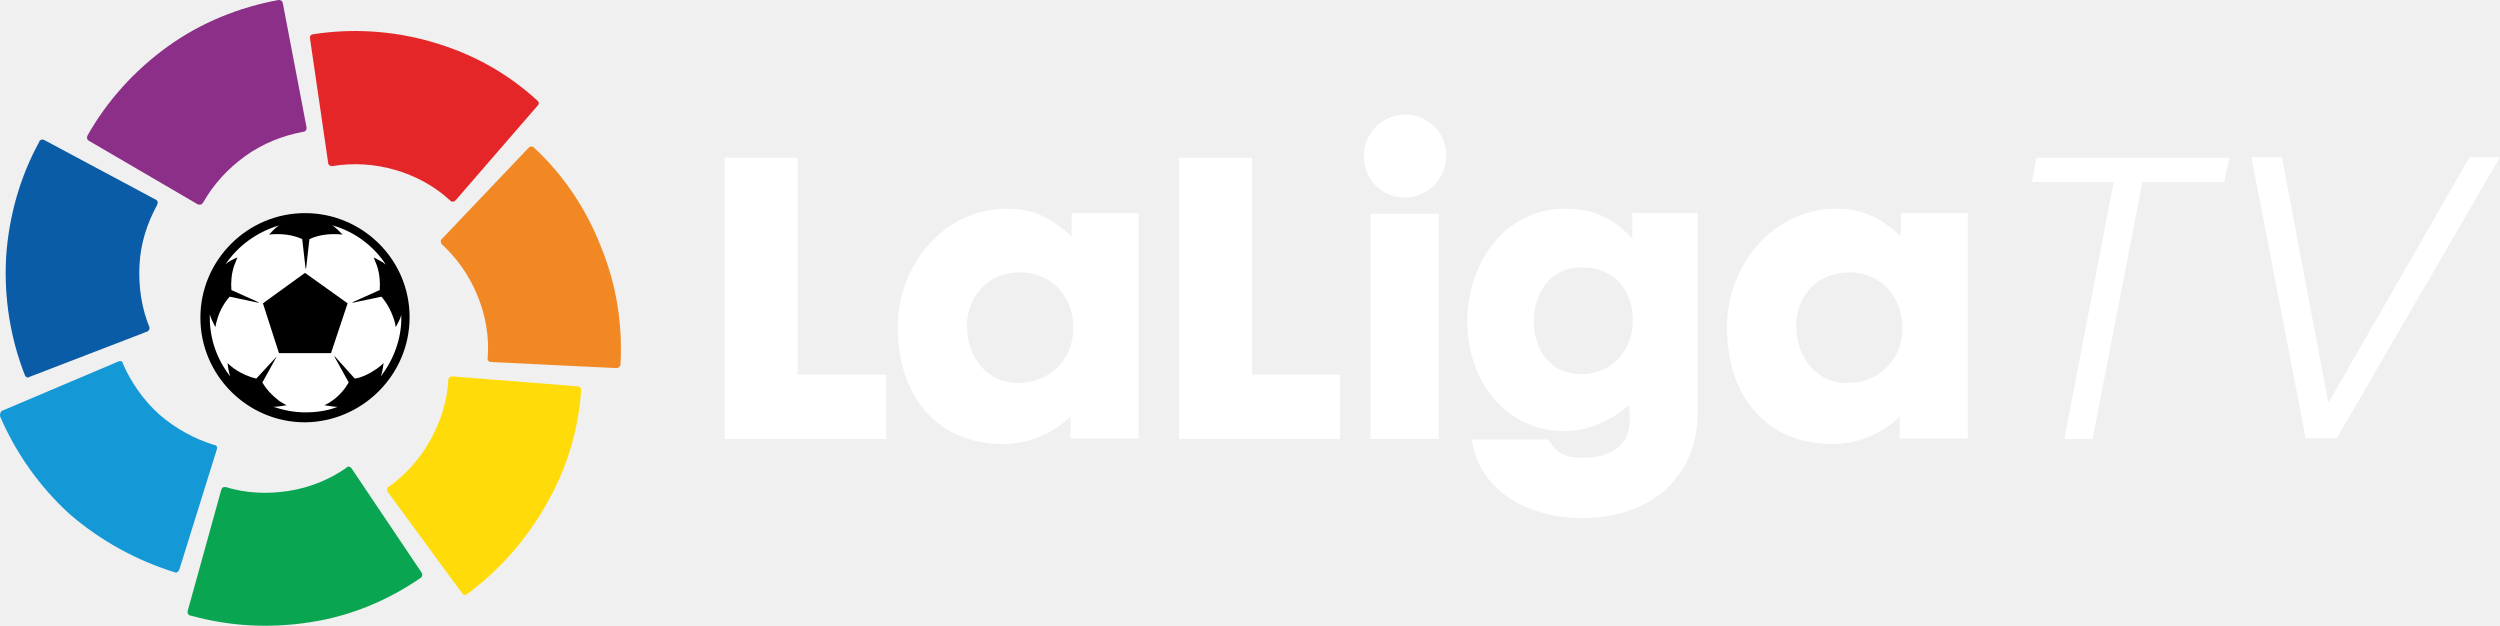
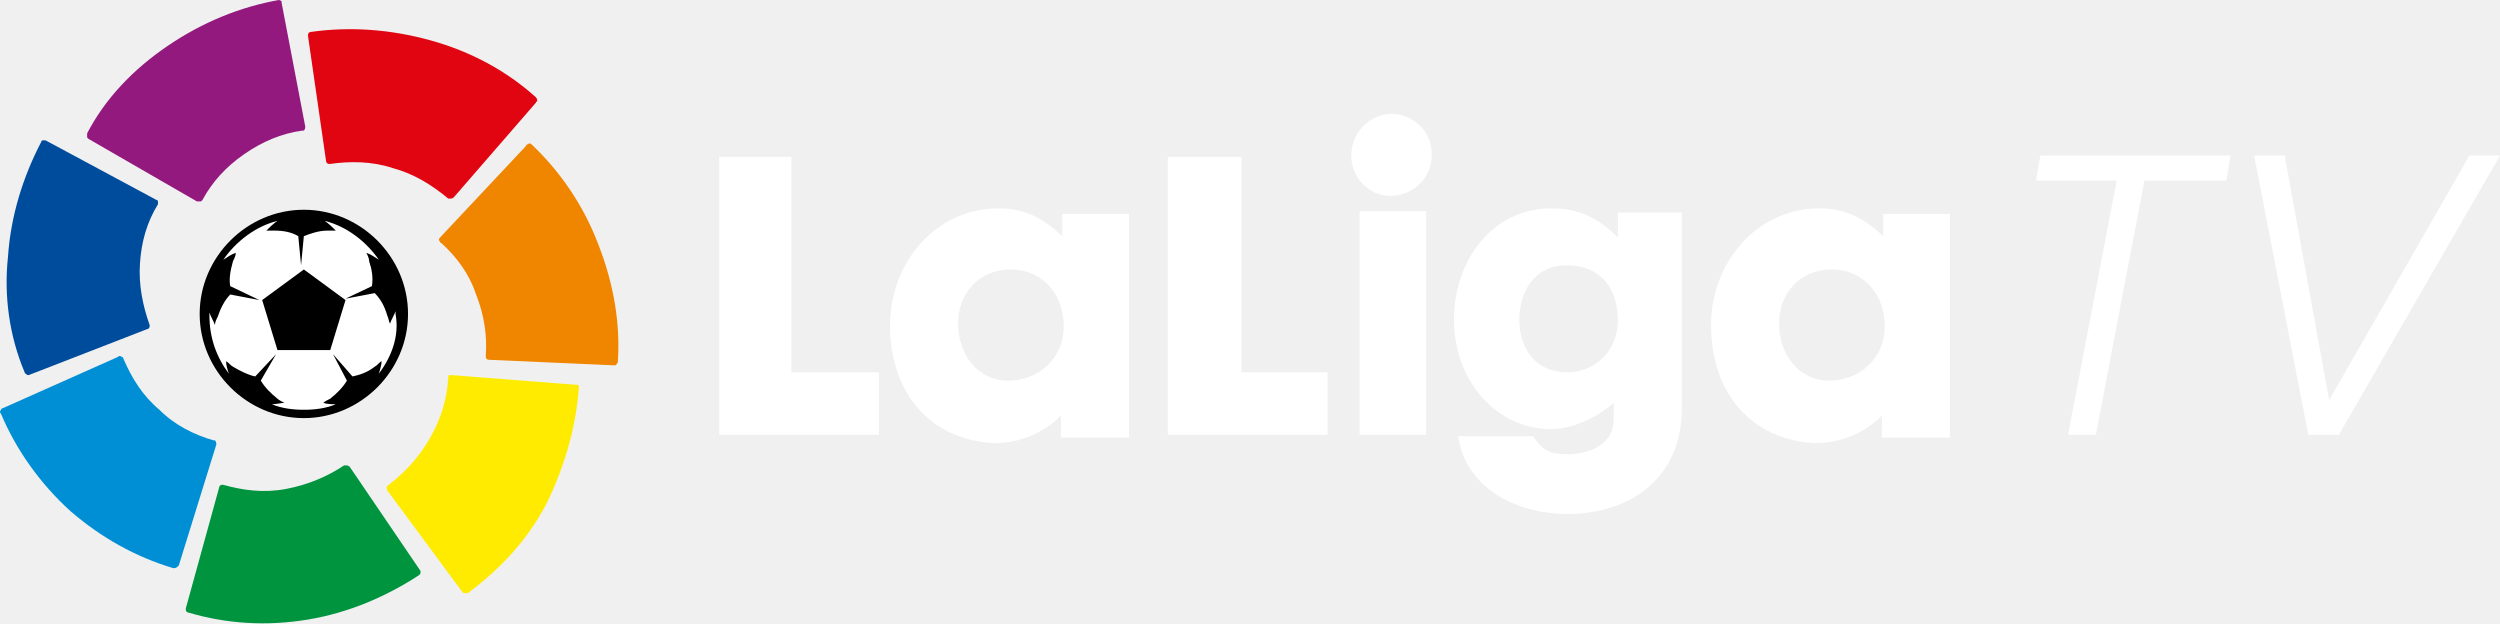
- <svg xmlns="http://www.w3.org/2000/svg" width="800" height="200.24" space="preserve" version="1.1" viewBox="0 0 800 200.24">
-   <g transform="matrix(.23016 0 0 .23016 0 174.22)" fill="#fff">
-     <polygon transform="matrix(7.6958 0 0 7.6958 0 -759.26)" points="144.1 68 160.1 68 160.1 79.6 130.9 79.6 130.9 28.8 144.1 28.8" />
-     <path d="m1418.3-378.32c-45.405 0-73.879 33.861-73.879 74.649 0 43.096 27.705 79.266 70.801 79.266 42.327 0 76.958-30.783 76.958-76.188 0.77-46.175-32.322-77.727-73.879-77.727m-170.08 76.188c0-86.962 64.644-164.69 151.61-164.69 37.709 0 61.566 13.083 90.04 38.479v-32.322h93.119v313.22h-94.658v-30.783s-33.861 38.479-93.119 38.479c-87.732 0.77-146.99-61.566-146.99-162.38" stroke-width="7.696" />
-     <polygon transform="matrix(7.6958 0 0 7.6958 0 -759.26)" points="226.2 68 242.1 68 242.1 79.6 213 79.6 213 28.8 226.2 28.8" />
-     <path d="m2000.1-146.68h-94.658v-313.22h94.658zm-103.89-393.25c0-31.553 25.396-57.718 56.949-57.718s57.718 24.626 57.718 56.949-26.166 58.488-58.488 58.488c-31.553-0.77-56.179-25.396-56.179-57.718" stroke-width="7.696" />
-     <path d="m2198.7-385.25c-43.866 0-66.184 36.17-66.184 75.419 0 40.018 23.857 73.11 65.414 73.11 46.944 0 72.34-37.709 72.34-73.11 0-41.557-23.087-75.419-71.571-75.419m-158.53 75.419c0-84.653 53.87-156.99 136.22-156.99 39.248 0 66.184 13.083 93.119 41.557v-35.401h90.81v276.28c0 96.967-72.34 147.76-160.07 147.76-76.958 0-143.91-38.479-153.92-109.28h106.2c13.083 21.548 26.166 25.396 50.022 25.396 33.092 0 63.105-15.392 63.105-49.253 0-8.465 0.77-15.392-0.77-23.857-18.47 16.161-52.331 36.17-89.271 36.17-80.036 0-135.45-66.953-135.45-152.38" stroke-width="7.696" />
-     <path d="m2571.2-378.32c-45.405 0-73.879 33.861-73.879 74.649 0 43.096 27.705 79.266 70.801 79.266 42.327 0 76.958-30.783 76.958-76.188 0-46.175-32.322-77.727-73.879-77.727m-170.08 76.188c0-86.962 64.644-164.69 151.61-164.69 38.479 0 62.336 13.083 90.04 38.479v-32.322h93.119l4e-4 313.22h-94.658v-30.783s-33.861 38.479-93.119 38.479c-87.732 0.77-146.99-61.566-146.99-162.38" stroke-width="7.696" />
+ <svg xmlns="http://www.w3.org/2000/svg" width="800pt" height="199.46pt" version="1.1" viewBox="0 0 800 199.46">
+   <g transform="matrix(3.5635 0 0 3.5635 -11.637 -7.113)" fill="#fff">
+     <path d="m193.34 18.211h-7.234l0.375-2.246h17.09l-0.375 2.246h-7.359l-4.367 22.828h-2.492z" />
+     <path d="m212.42 37.922 12.598-21.957h2.746l-14.469 25.074h-2.746l-4.863-25.074h2.742z" />
+     <path d="m82.191 41.039h-14.344v-24.949h6.488v19.336h7.856z" />
+     <path d="m94.043 26.195c-2.867 0-4.738 2.121-4.738 4.863 0 2.746 1.746 5.117 4.488 5.117 2.746 0 4.992-1.996 4.992-4.867 0-2.992-1.996-5.113-4.742-5.113m-10.852 4.988c0-5.613 4.117-10.477 9.73-10.477 2.371 0 3.992 0.871 5.738 2.496v-1.996h5.988v20.082h-6.113v-1.996s-2.121 2.496-5.988 2.496c-5.488-0.25-9.355-4.242-9.355-10.605" />
+     <path d="m122.48 41.039h-14.344v-24.949h6.609v19.336h7.734z" />
+     <path d="m131.34 41.039h-5.988v-20.082h5.988zm-6.734-25.074c0-1.992 1.621-3.742 3.617-3.742s3.617 1.625 3.617 3.621c0 2.117-1.621 3.742-3.742 3.742-1.871 0-3.492-1.625-3.492-3.621" />
+     <path d="m143.94 25.82c-2.871 0-4.242 2.371-4.242 4.867 0 2.617 1.496 4.738 4.242 4.738 2.992 0 4.613-2.371 4.613-4.613 0-2.871-1.496-4.992-4.613-4.992m-10.105 4.867c0-5.367 3.492-9.98 8.73-9.98 2.496 0 4.242 0.871 5.988 2.621v-2.246h5.738v17.586c0 6.238-4.613 9.48-10.23 9.48-4.863 0-9.23-2.492-9.852-6.984h6.734c0.875 1.371 1.621 1.621 3.117 1.621 2.121 0 4.117-0.996 4.117-3.117v-1.496c-1.121 0.996-3.367 2.367-5.738 2.367-4.988-0.125-8.605-4.488-8.605-9.852" />
+     <path d="m167.77 26.195c-2.871 0-4.742 2.121-4.742 4.863 0 2.746 1.746 5.117 4.492 5.117s4.988-1.996 4.988-4.867c0-2.992-1.996-5.113-4.738-5.113m-10.852 4.988c0-5.613 4.113-10.477 9.727-10.477 2.371 0 3.992 0.871 5.738 2.496v-1.996h5.988v20.082h-6.113v-1.996s-2.117 2.496-5.984 2.496c-5.488-0.25-9.355-4.242-9.355-10.605" />
  </g>
-   <g transform="matrix(.23016 0 0 .23016 0 174.22)">
-     <path class="st0" d="m424.04-460.66c-80.036 0-145.45 65.414-145.45 145.45s65.414 145.45 145.45 145.45c80.036-0.77 145.45-66.184 145.45-146.22s-65.414-144.68-145.45-144.68" fill="#fff" stroke-width="7.696" />
-     <path class="st1" d="m121.59-568.4c-0.77 1.539-0.77 3.848 0 5.387 0.77 0.77 0.77 1.539 1.539 1.539l151.61 88.501c1.539 0.77 3.848 0.77 5.387 0 0.77 0 0.77-0.77 1.539-1.539 0 0 0-0.77 0.77-0.77 13.852-24.626 33.861-46.944 58.488-64.644 24.626-17.7 52.331-28.474 80.806-33.861h0.77c0.77 0 1.539-0.77 1.539-0.77 1.539-0.77 2.309-3.078 2.309-4.617l-33.092-173.15c0-0.77-0.77-1.539-0.77-2.309-0.77-1.539-3.078-2.309-4.617-2.309h-0.77c-53.87 10.004-106.97 30.783-153.92 64.644s-84.653 76.188-111.59 123.9" fill="#8c2f88" stroke-width="7.696" />
-     <path class="st2" d="m34.631-235.18c0.77 1.539 2.309 3.078 3.848 3.078 0.77 0 1.539 0 2.309-0.77l163.92-63.105c1.539-0.77 3.078-2.309 3.078-3.848v-2.309c-10.774-26.166-15.392-55.41-13.852-86.193 1.539-30.783 10.774-58.488 24.626-83.884v-0.77c0-0.77 0.77-1.539 0.77-1.539 0-2.309-0.77-3.848-2.309-4.617l-155.45-83.114c-0.77 0-1.539-0.77-2.309-0.77-1.539 0-3.078 0.77-4.617 2.309v0.77c-26.166 47.714-42.327 102.35-46.175 160.84-3.078 56.949 6.157 113.13 26.166 163.92" fill="#0b5ca7" stroke-width="7.696" />
-     <path class="st3" d="m243.19 38.792c1.539 0.77 3.848 0 4.617-1.539 0.77-0.77 0.77-1.539 1.539-2.309l52.331-167.77c0.77-1.539 0-3.848-1.539-4.617-0.77-0.77-0.77-0.77-1.539-0.77h-0.77c-26.935-8.465-53.101-22.318-76.188-42.327-22.318-20.009-39.248-44.635-50.792-70.801v-0.77c0-0.77-0.77-0.77-0.77-1.539-1.539-1.539-3.078-1.539-5.387-0.77l-161.61 68.492c-0.77 0-1.539 0.77-1.539 1.539-1.539 1.539-1.539 3.848-1.539 5.387v0.77c21.548 50.022 53.87 96.967 96.967 136.22 43.866 37.709 93.888 64.644 146.22 80.806" fill="#1599d6" stroke-width="7.696" />
-     <path class="st4" d="m584.88 46.487c1.539-0.77 2.309-3.078 2.309-4.617 0-0.77-0.77-1.539-0.77-2.309l-97.736-145.45c-0.77-1.539-3.078-2.309-4.617-2.309-0.77 0-0.77 0-1.539 0.77 0 0-0.77 0-0.77 0.77-23.087 16.161-50.792 27.705-80.806 32.322-30.014 4.617-59.257 3.078-86.962-5.387h-2.309c-2.309 0-3.078 1.539-3.848 3.078l-46.944 169.31v2.309c0 1.539 1.539 3.078 3.078 3.848h0.77c52.331 14.622 109.28 18.47 167 9.235 56.179-8.465 108.51-30.783 153.15-61.566" fill="#0aa551" stroke-width="7.696" />
-     <path class="st5" d="m808.06-214.4c0-1.539-0.77-3.078-2.309-4.617-0.77-0.77-1.539-0.77-2.309-0.77l-174.69-13.852c-1.539 0-3.848 0.77-4.617 2.309 0 0.77-0.77 0.77-0.77 1.539v0.77c-1.539 28.474-10.004 56.949-24.626 83.114-14.622 26.935-34.631 48.483-57.718 65.414h-0.77c-0.77 0.77-0.77 0.77-1.539 1.539-0.77 1.539-0.77 3.848 0 5.387l103.89 141.6 1.539 1.539c1.539 0.77 3.848 0.77 4.617 0 43.866-32.322 82.345-74.649 110.82-125.44 29.244-50.022 44.635-104.66 48.483-158.53" fill="#ffdc09" stroke-width="7.696" />
-     <path class="st6" d="m741.87-552.24c-1.539-0.77-3.078-1.539-4.617-0.77-0.77 0-1.539 0.77-2.309 1.539l-120.82 126.98c-1.539 1.539-1.539 3.078-0.77 5.387 0 0.77 0.77 0.77 0.77 1.539 0 0 0 0.77 0.77 0.77 20.779 19.239 37.709 43.096 49.253 71.571 11.544 28.474 16.161 57.718 13.852 86.193v2.309c0.77 1.539 2.309 3.078 3.848 3.078l175.46 8.465c0.77 0 1.539 0 2.309-0.77 1.539-0.77 3.078-2.309 3.078-3.848v-0.77c3.078-54.64-5.387-110.82-27.705-164.69-20.779-53.101-53.101-100.04-93.119-136.98" fill="#f18824" stroke-width="7.696" />
-     <path class="st7" d="m434.81-709.24c-1.539 0-3.078 1.539-3.848 3.078v2.309l25.396 173.92c0 1.539 1.539 3.078 3.848 3.848h2.309c28.474-4.617 57.718-3.078 86.962 5.387s55.41 23.087 76.188 42.327l0.77 0.77c0.77 0.77 0.77 0.77 1.539 0.77 1.539 0.77 3.848 0 5.387-1.539l114.67-132.37c0.77-0.77 0.77-1.539 0.77-1.539 0.77-1.539 0-3.848-1.539-4.617-40.788-37.709-90.04-65.414-146.22-81.575-55.41-16.161-112.36-19.239-166.23-10.774" fill="#e42629" stroke-width="7.696" />
-     <path d="m529.47-233.64c2.309-6.157 3.078-13.083 3.848-18.47-3.078 3.078-6.157 5.387-9.235 7.696-10.004 6.926-20.779 12.313-30.783 13.852l-27.705-30.783h-0.77l20.009 36.17c-5.387 9.235-13.083 18.47-23.087 25.396-3.078 2.309-6.926 4.617-10.774 6.157 5.387 0.77 12.313 2.309 18.47 2.309-13.852 5.387-29.244 7.696-44.635 7.696-16.161 0-30.783-3.078-44.635-7.696 6.157 0 13.083-1.539 18.47-2.309-3.848-1.539-6.926-3.848-10.774-6.157-10.004-7.696-17.7-16.161-23.087-25.396l20.009-36.17-28.474 30.783c-10.004-2.309-20.779-6.926-30.783-13.852-3.078-2.309-6.926-5.387-9.235-7.696 0.77 5.387 1.539 12.313 3.848 18.47-17.7-22.318-28.474-50.792-28.474-81.575v-4.617c1.539 6.157 5.387 12.313 7.696 17.7 0.77-3.848 1.539-7.696 3.078-12.313 3.848-12.313 10.004-22.318 16.931-30.014l40.018 8.465v-0.77l-37.709-16.931c-0.77-10.774 0-22.318 3.848-33.861 1.539-3.848 3.078-7.696 4.617-11.544-5.387 2.309-12.313 5.387-16.931 10.004 17.7-26.166 43.866-45.405 75.419-54.64-6.157 3.078-10.774 9.235-14.622 13.083 3.848-0.77 7.696-0.77 12.313-0.77 12.313 0 23.857 2.309 33.861 6.926l4.617 40.788h0.77l4.617-40.788c10.004-4.617 21.548-6.926 33.861-6.926 3.848 0 8.465 0 12.313 0.77-3.848-3.848-9.235-10.004-14.622-13.083 30.783 8.465 57.718 28.474 74.649 54.64-5.387-4.617-11.544-6.926-16.931-10.004 1.539 3.848 3.078 7.696 4.617 11.544 3.848 11.544 4.617 23.087 3.848 33.861l-37.709 16.931v0.77l40.018-8.465c6.926 7.696 13.083 18.47 16.931 30.014 1.539 3.848 2.309 7.696 3.078 12.313 2.309-4.617 6.157-10.774 7.696-16.931v4.617c0 29.244-10.774 57.718-28.474 80.806m-105.43-227.03c-80.036 0-145.45 65.414-145.45 145.45s65.414 145.45 145.45 145.45c80.036-0.77 145.45-66.184 145.45-146.22s-65.414-144.68-145.45-144.68" stroke-width="7.696" />
-     <polygon transform="matrix(7.6958 0 0 7.6958 0 -759.26)" points="47.5 55.1 50.4 64.1 59.8 64.1 62.8 55.1 55.1 49.6" />
-   </g>
-   <g transform="matrix(1.7712 0 0 1.7712 35.008 -137.45)" fill="#fff">
-     <path class="st8" d="m362.1 110.5h-14.8l0.9-4.4h34.8l-0.9 4.4h-14.8l-9 46.4h-5.1z" />
-     <path class="st8" d="m400.9 150.4 25.5-44.4h5.5l-29.5 50.8h-5.6l-9.8-50.8h5.5z" />
+   <g transform="matrix(3.5635 0 0 3.5635 -11.637 -7.113)">
+     <path d="m30.551 20.957c-5.113 0-9.23 4.117-9.23 9.23s4.117 9.23 9.23 9.23 9.23-4.117 9.23-9.23c0-4.988-4.117-9.23-9.23-9.23" fill="#fff" />
+     <path d="m11.09 13.973v0.371l0.125 0.125 9.73 5.613h0.375l0.125-0.125c0.871-1.621 2.121-2.992 3.742-4.113 1.621-1.125 3.367-1.871 5.238-2.121h0.125c0.125-0.125 0.125-0.25 0.125-0.375l-2.121-11.102v-0.125c-0.125-0.125-0.25-0.125-0.25-0.125-3.492 0.625-6.859 1.996-9.977 4.117-3.121 2.121-5.613 4.738-7.238 7.859" fill="#94197f" />
+     <path d="m5.477 35.426c0 0.125 0.125 0.125 0.25 0.25h0.125l10.605-4.117c0.121 0 0.246-0.125 0.246-0.25v-0.125c-0.621-1.746-0.996-3.617-0.871-5.488 0.125-1.996 0.625-3.742 1.621-5.363v-0.125c0-0.125 0-0.25-0.125-0.25l-9.98-5.363h-0.125c-0.121 0-0.246 0-0.246 0.125-1.625 3.117-2.746 6.613-2.996 10.355-0.375 3.492 0.125 7.109 1.496 10.352" fill="#004c9c" />
+     <path d="m18.824 53.016c0.125 0 0.25 0 0.375-0.125l0.125-0.125 3.367-10.852c0-0.125 0-0.25-0.125-0.375h-0.125c-1.746-0.5-3.492-1.371-4.863-2.746-1.496-1.246-2.496-2.867-3.242-4.613 0 0 0-0.125-0.125-0.125-0.125-0.125-0.25-0.125-0.375 0l-10.355 4.613s-0.121 0-0.121 0.125c-0.125 0.125-0.125 0.25 0 0.375 1.371 3.242 3.492 6.238 6.234 8.73 2.746 2.371 5.863 4.117 9.23 5.117" fill="#008fd4" />
+     <path d="m40.906 53.637c0.121-0.125 0.121-0.125 0.121-0.246v-0.125l-6.359-9.355c-0.125-0.125-0.25-0.125-0.375-0.125h-0.125c-1.496 0.996-3.242 1.746-5.238 2.121-1.996 0.371-3.867 0.121-5.613-0.375h-0.125c-0.125 0-0.25 0.125-0.25 0.25l-2.992 10.852v0.125c0 0.125 0.125 0.25 0.25 0.25 3.367 0.996 6.984 1.246 10.727 0.621 3.742-0.621 7.109-2.121 9.98-3.992" fill="#00943f" />
+     <path d="m55.25 36.797c0-0.125 0-0.246-0.125-0.246h-0.125l-11.227-0.875c-0.125 0-0.25 0-0.25 0.125v0.125c-0.125 1.871-0.625 3.617-1.621 5.363-0.996 1.746-2.246 3.117-3.742 4.242l-0.125 0.125c-0.125 0.125 0 0.25 0 0.371l6.734 9.109 0.125 0.125h0.375c2.871-2.121 5.363-4.742 7.109-8.109 1.625-3.367 2.621-6.859 2.871-10.355" fill="#ffeb00" />
+     <path d="m51.008 14.969c-0.125-0.125-0.25-0.125-0.375 0 0 0-0.125 0-0.125 0.125l-7.731 8.234c-0.125 0.121-0.125 0.246 0 0.371 0 0 0 0.125 0.121 0.125 1.375 1.25 2.496 2.746 3.121 4.617 0.746 1.871 0.996 3.742 0.871 5.488v0.125c0 0.125 0.125 0.25 0.25 0.25l11.227 0.496h0.125c0.125 0 0.125-0.121 0.25-0.246 0.25-3.496-0.375-7.113-1.746-10.605-1.371-3.617-3.492-6.609-5.988-8.98" fill="#f08500" />
+     <path d="m31.176 4.863c-0.125 0-0.25 0.125-0.25 0.25v0.125l1.621 11.227c0 0.125 0.125 0.25 0.25 0.25h0.125c1.746-0.25 3.742-0.25 5.613 0.375 1.871 0.5 3.492 1.496 4.988 2.742h0.125c0.125 0 0.25 0 0.375-0.125l7.359-8.48s0-0.125 0.125-0.125c0-0.125 0-0.25-0.125-0.375-2.621-2.367-5.863-4.117-9.48-5.113-3.617-0.996-7.234-1.246-10.727-0.75" fill="#e10511" />
+     <path d="m30.551 20.832c-5.113 0-9.355 4.242-9.355 9.355s4.242 9.355 9.355 9.355 9.355-4.242 9.355-9.355-4.242-9.355-9.355-9.355m6.734 14.719c0.125-0.375 0.25-0.871 0.25-1.121-0.25 0.125-0.371 0.371-0.621 0.496-0.625 0.5-1.375 0.75-1.996 0.875l-1.746-1.996 1.246 2.371c-0.375 0.621-0.875 1.121-1.496 1.621-0.25 0.125-0.5 0.25-0.625 0.375 0.375 0.125 0.75 0.125 1.125 0.125-0.875 0.371-1.871 0.496-2.871 0.496-0.996 0-1.996-0.125-2.867-0.496 0.371 0 0.871-0.125 1.121-0.125-0.25-0.125-0.5-0.25-0.625-0.375-0.621-0.5-1.121-1-1.496-1.621l1.371-2.371-1.871 1.996c-0.621-0.125-1.371-0.5-1.996-0.875-0.246-0.125-0.371-0.371-0.621-0.496 0 0.371 0.125 0.746 0.25 1.121-1.125-1.496-1.746-3.242-1.746-5.238v-0.25c0.121 0.375 0.371 0.75 0.496 1.121 0-0.246 0.125-0.496 0.25-0.746 0.25-0.75 0.625-1.496 1.125-1.996l2.617 0.5-2.617-1.25c-0.125-0.621 0-1.371 0.246-2.246 0.125-0.246 0.25-0.496 0.25-0.746-0.375 0.125-0.746 0.375-1.121 0.621 1.121-1.621 2.867-2.992 4.863-3.492-0.371 0.25-0.746 0.625-0.996 0.875h0.746c0.75 0 1.5 0.125 2.121 0.5l0.25 2.617 0.25-2.617c0.625-0.25 1.371-0.5 2.121-0.5h0.75c-0.25-0.25-0.625-0.625-1-0.875 1.996 0.5 3.742 1.871 4.863 3.492-0.371-0.246-0.746-0.496-1.121-0.621 0.125 0.25 0.25 0.5 0.25 0.746 0.25 0.75 0.375 1.5 0.25 2.246l-2.371 1.125 2.621-0.5c0.496 0.5 0.871 1.121 1.121 1.996 0.125 0.25 0.125 0.5 0.25 0.746 0.125-0.371 0.375-0.746 0.5-1.121v0.25c0.371 1.996-0.375 3.867-1.5 5.363" />
+     <path d="m26.809 28.941 1.371 4.488h4.742l1.371-4.488-3.742-2.746z" />
  </g>
</svg>
